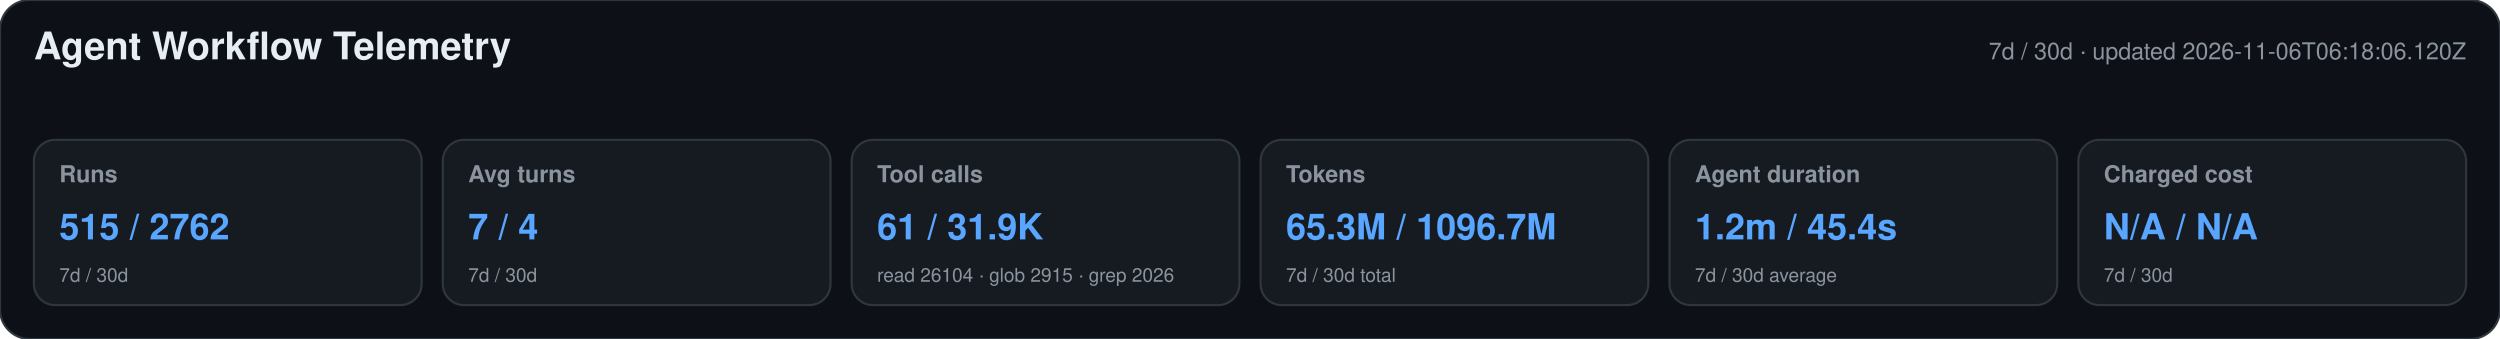
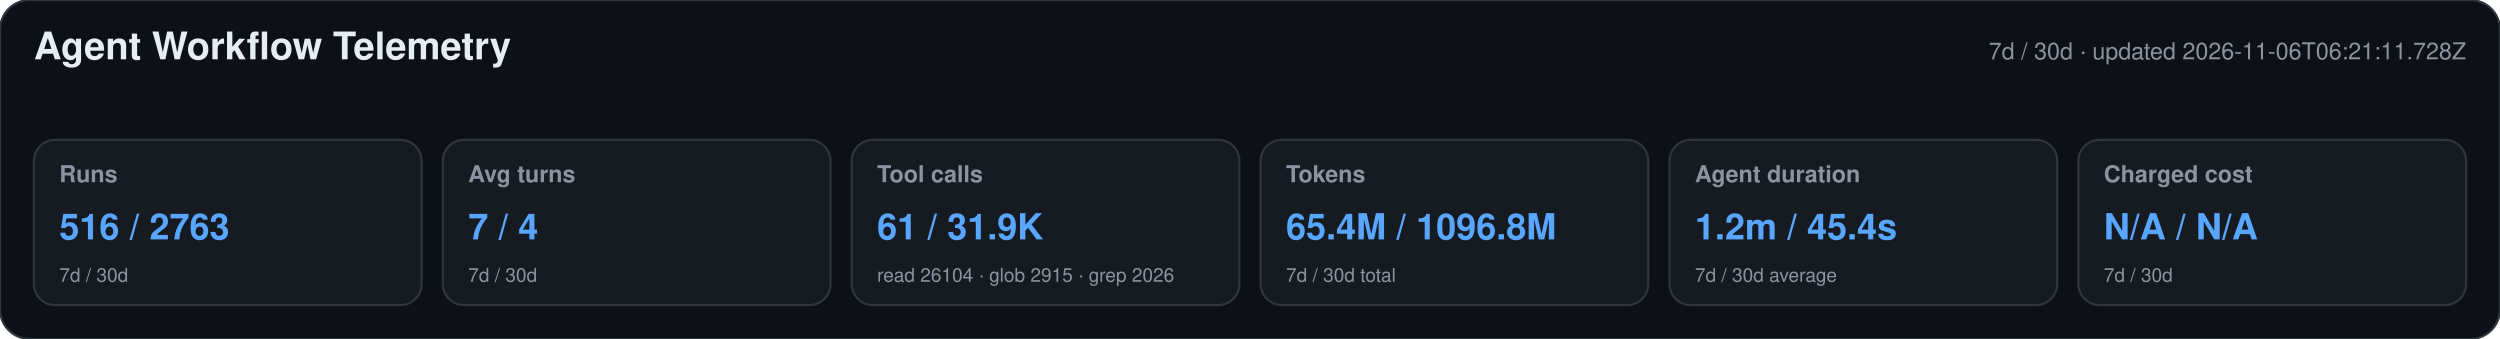
<svg xmlns="http://www.w3.org/2000/svg" width="1180" height="160" viewBox="0 0 1180 160" role="img" aria-labelledby="title desc">
  <style>text{font-family:-apple-system,BlinkMacSystemFont,"Segoe UI",Helvetica,Arial,sans-serif}.heading{font-size:18px;font-weight:650;fill:#e6edf3}.meta,.label,.secondary{fill:#8b949e}.meta,.label{font-size:11px}.label{font-weight:600}.primary{font-size:17px;font-weight:700;fill:#58a6ff}.secondary{font-size:9px}</style>
  <rect width="1180" height="160" rx="14" fill="#0d1117" stroke="#30363d" />
  <text x="16" y="28" class="heading">Agent Workflow Telemetry</text>
-   <text x="1164" y="28" text-anchor="end" class="meta">7d / 30d · updated 2026-11-06T06:18:06.120Z</text>
+   <text x="1164" y="28" text-anchor="end" class="meta">7d / 30d · updated 2026-11-06T06:21:11.728Z</text>
  <g>
    <rect x="16" y="66" width="183" height="78" rx="10" fill="#161b22" stroke="#30363d" />
    <text x="28" y="86" class="label">Runs</text>
-     <text x="28" y="113" class="primary">515 / 2762</text>
+     <text x="28" y="113" class="primary">516 / 2763</text>
    <text x="28" y="133" class="secondary">7d / 30d</text>
  </g>
  <g>
    <rect x="209" y="66" width="183" height="78" rx="10" fill="#161b22" stroke="#30363d" />
    <text x="221" y="86" class="label">Avg turns</text>
    <text x="221" y="113" class="primary">7 / 4</text>
    <text x="221" y="133" class="secondary">7d / 30d</text>
  </g>
  <g>
    <rect x="402" y="66" width="183" height="78" rx="10" fill="#161b22" stroke="#30363d" />
    <text x="414" y="86" class="label">Tool calls</text>
    <text x="414" y="113" class="primary">61 / 31.9K</text>
    <text x="414" y="133" class="secondary">read 26104 · glob 2915 · grep 2026</text>
  </g>
  <g>
    <rect x="595" y="66" width="183" height="78" rx="10" fill="#161b22" stroke="#30363d" />
    <text x="607" y="86" class="label">Tokens</text>
-     <text x="607" y="113" class="primary">65.3M / 1096.7M</text>
+     <text x="607" y="113" class="primary">65.4M / 1096.8M</text>
    <text x="607" y="133" class="secondary">7d / 30d total</text>
  </g>
  <g>
    <rect x="788" y="66" width="183" height="78" rx="10" fill="#161b22" stroke="#30363d" />
    <text x="800" y="86" class="label">Agent duration</text>
    <text x="800" y="113" class="primary">1.2m / 45.4s</text>
    <text x="800" y="133" class="secondary">7d / 30d average</text>
  </g>
  <g>
    <rect x="981" y="66" width="183" height="78" rx="10" fill="#161b22" stroke="#30363d" />
    <text x="993" y="86" class="label">Charged cost</text>
    <text x="993" y="113" class="primary">N/A / N/A</text>
    <text x="993" y="133" class="secondary">7d / 30d</text>
  </g>
</svg>
